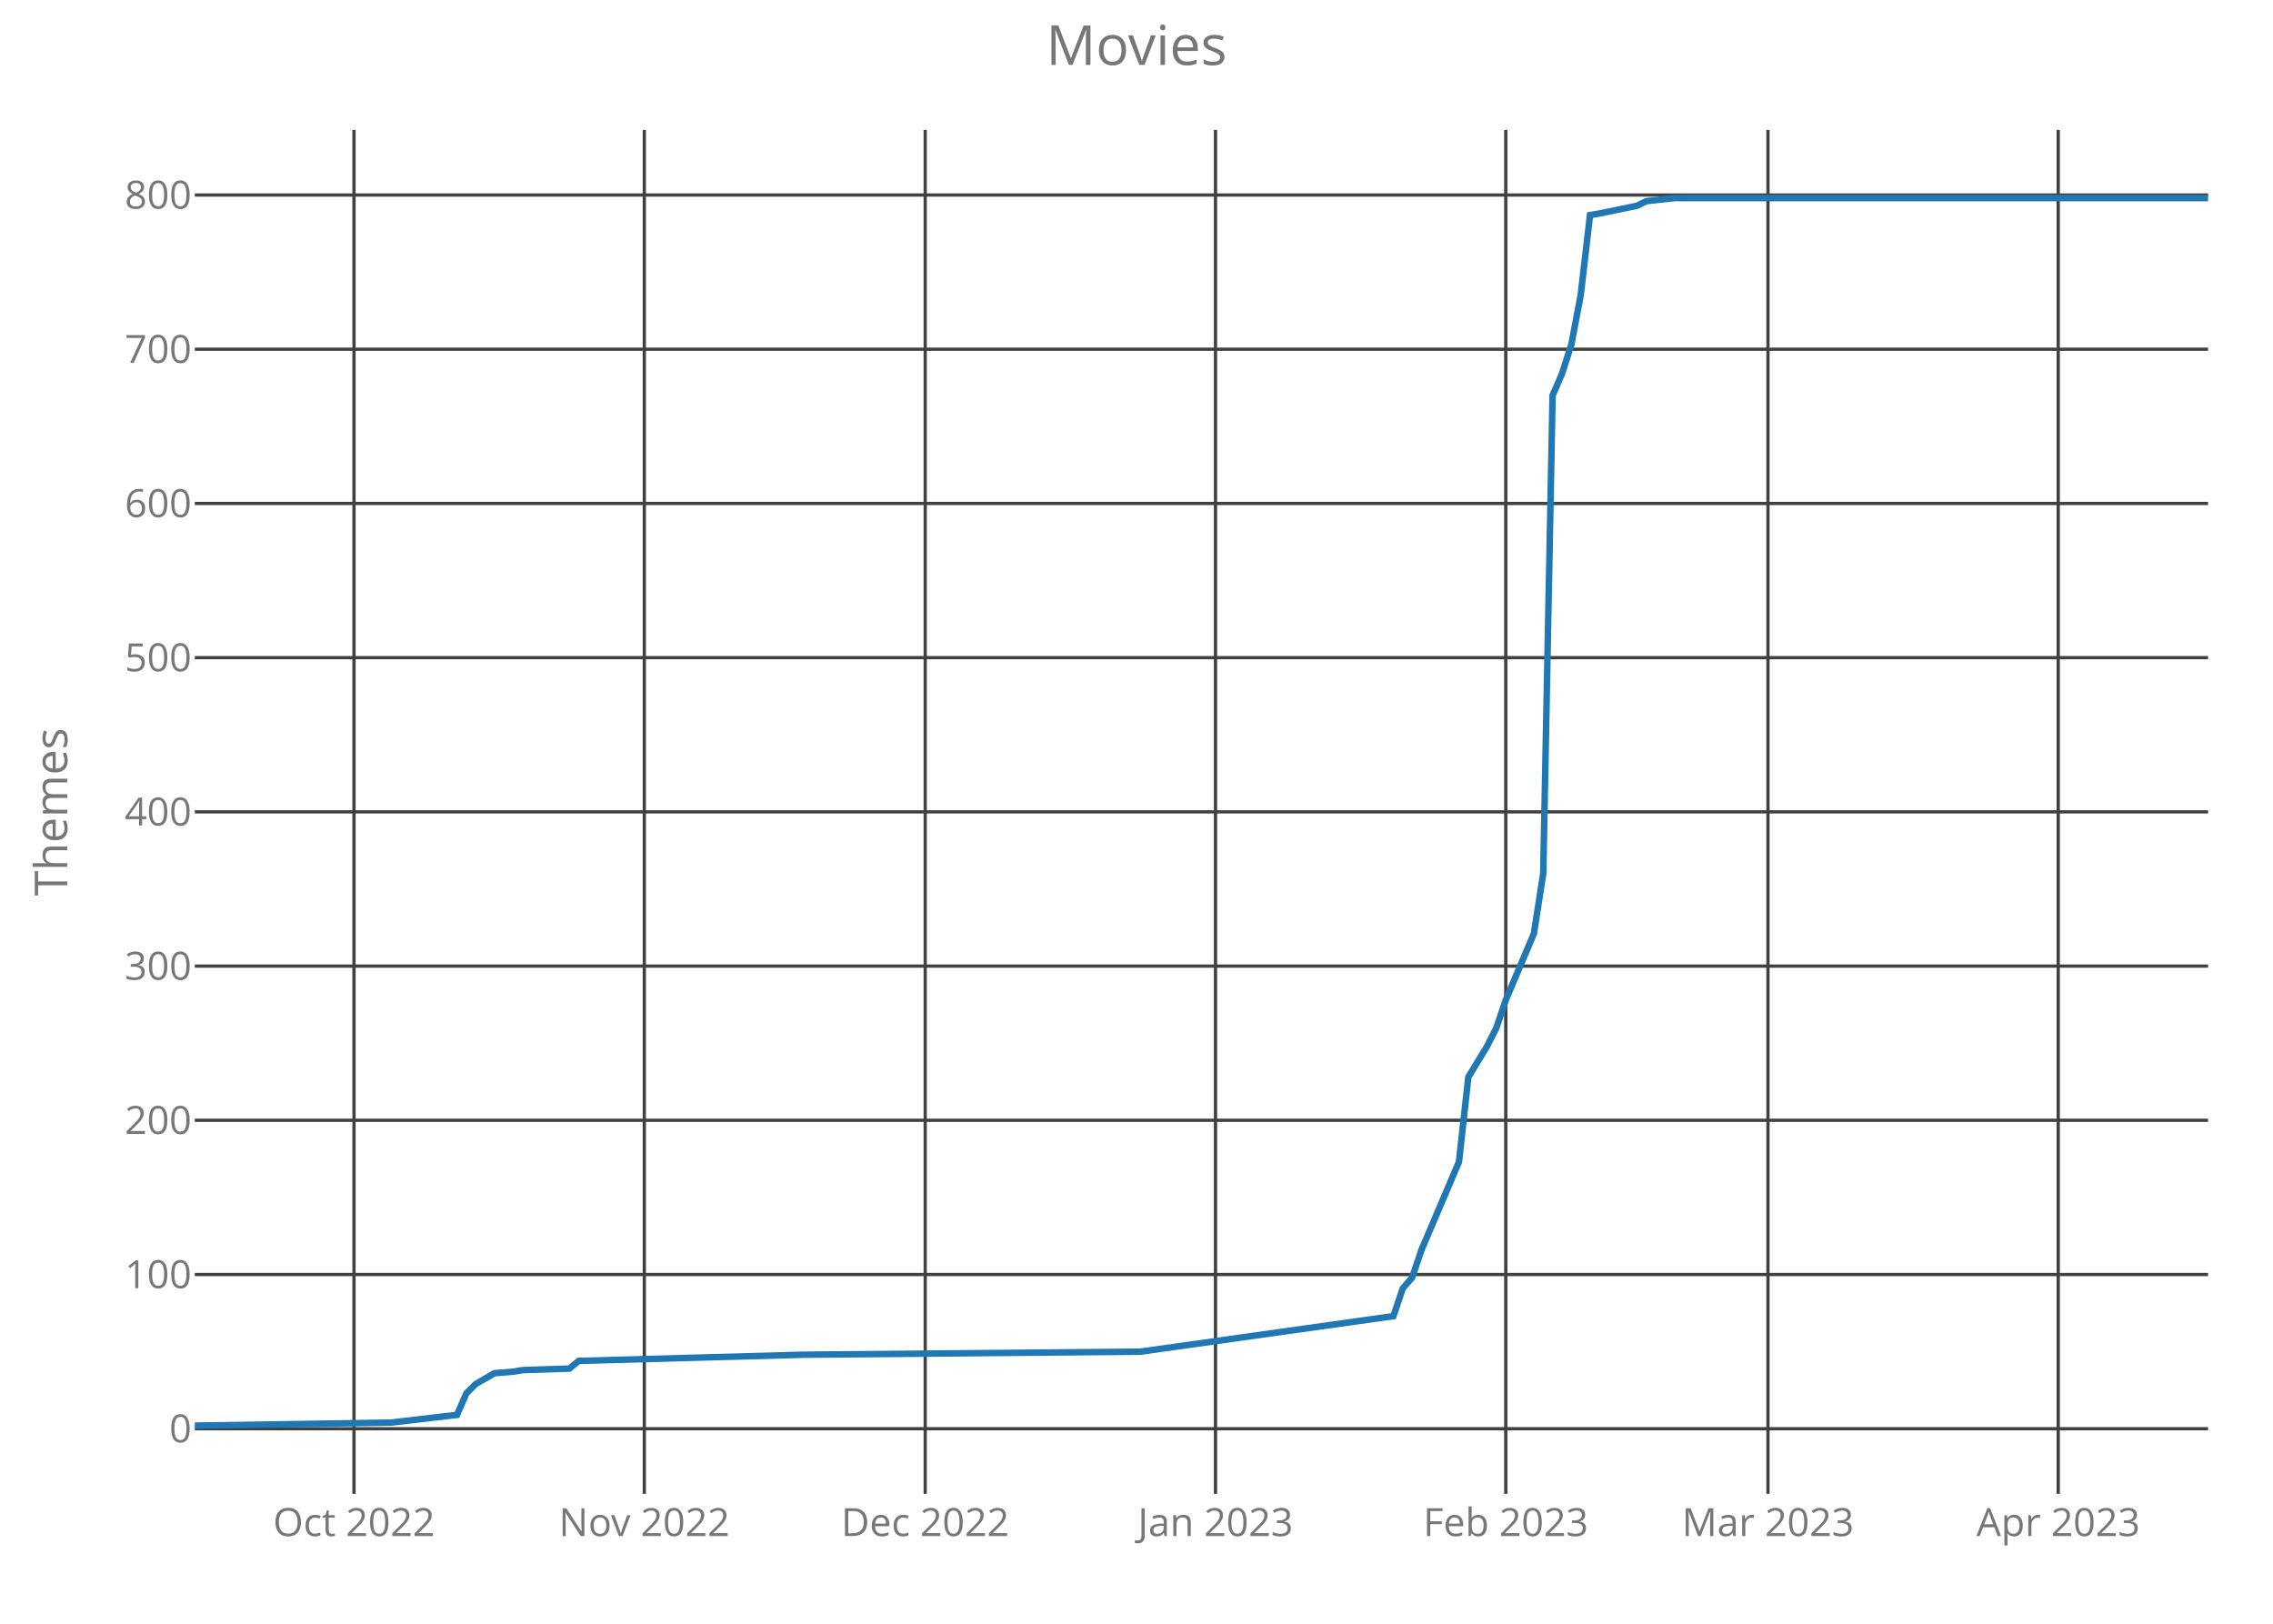
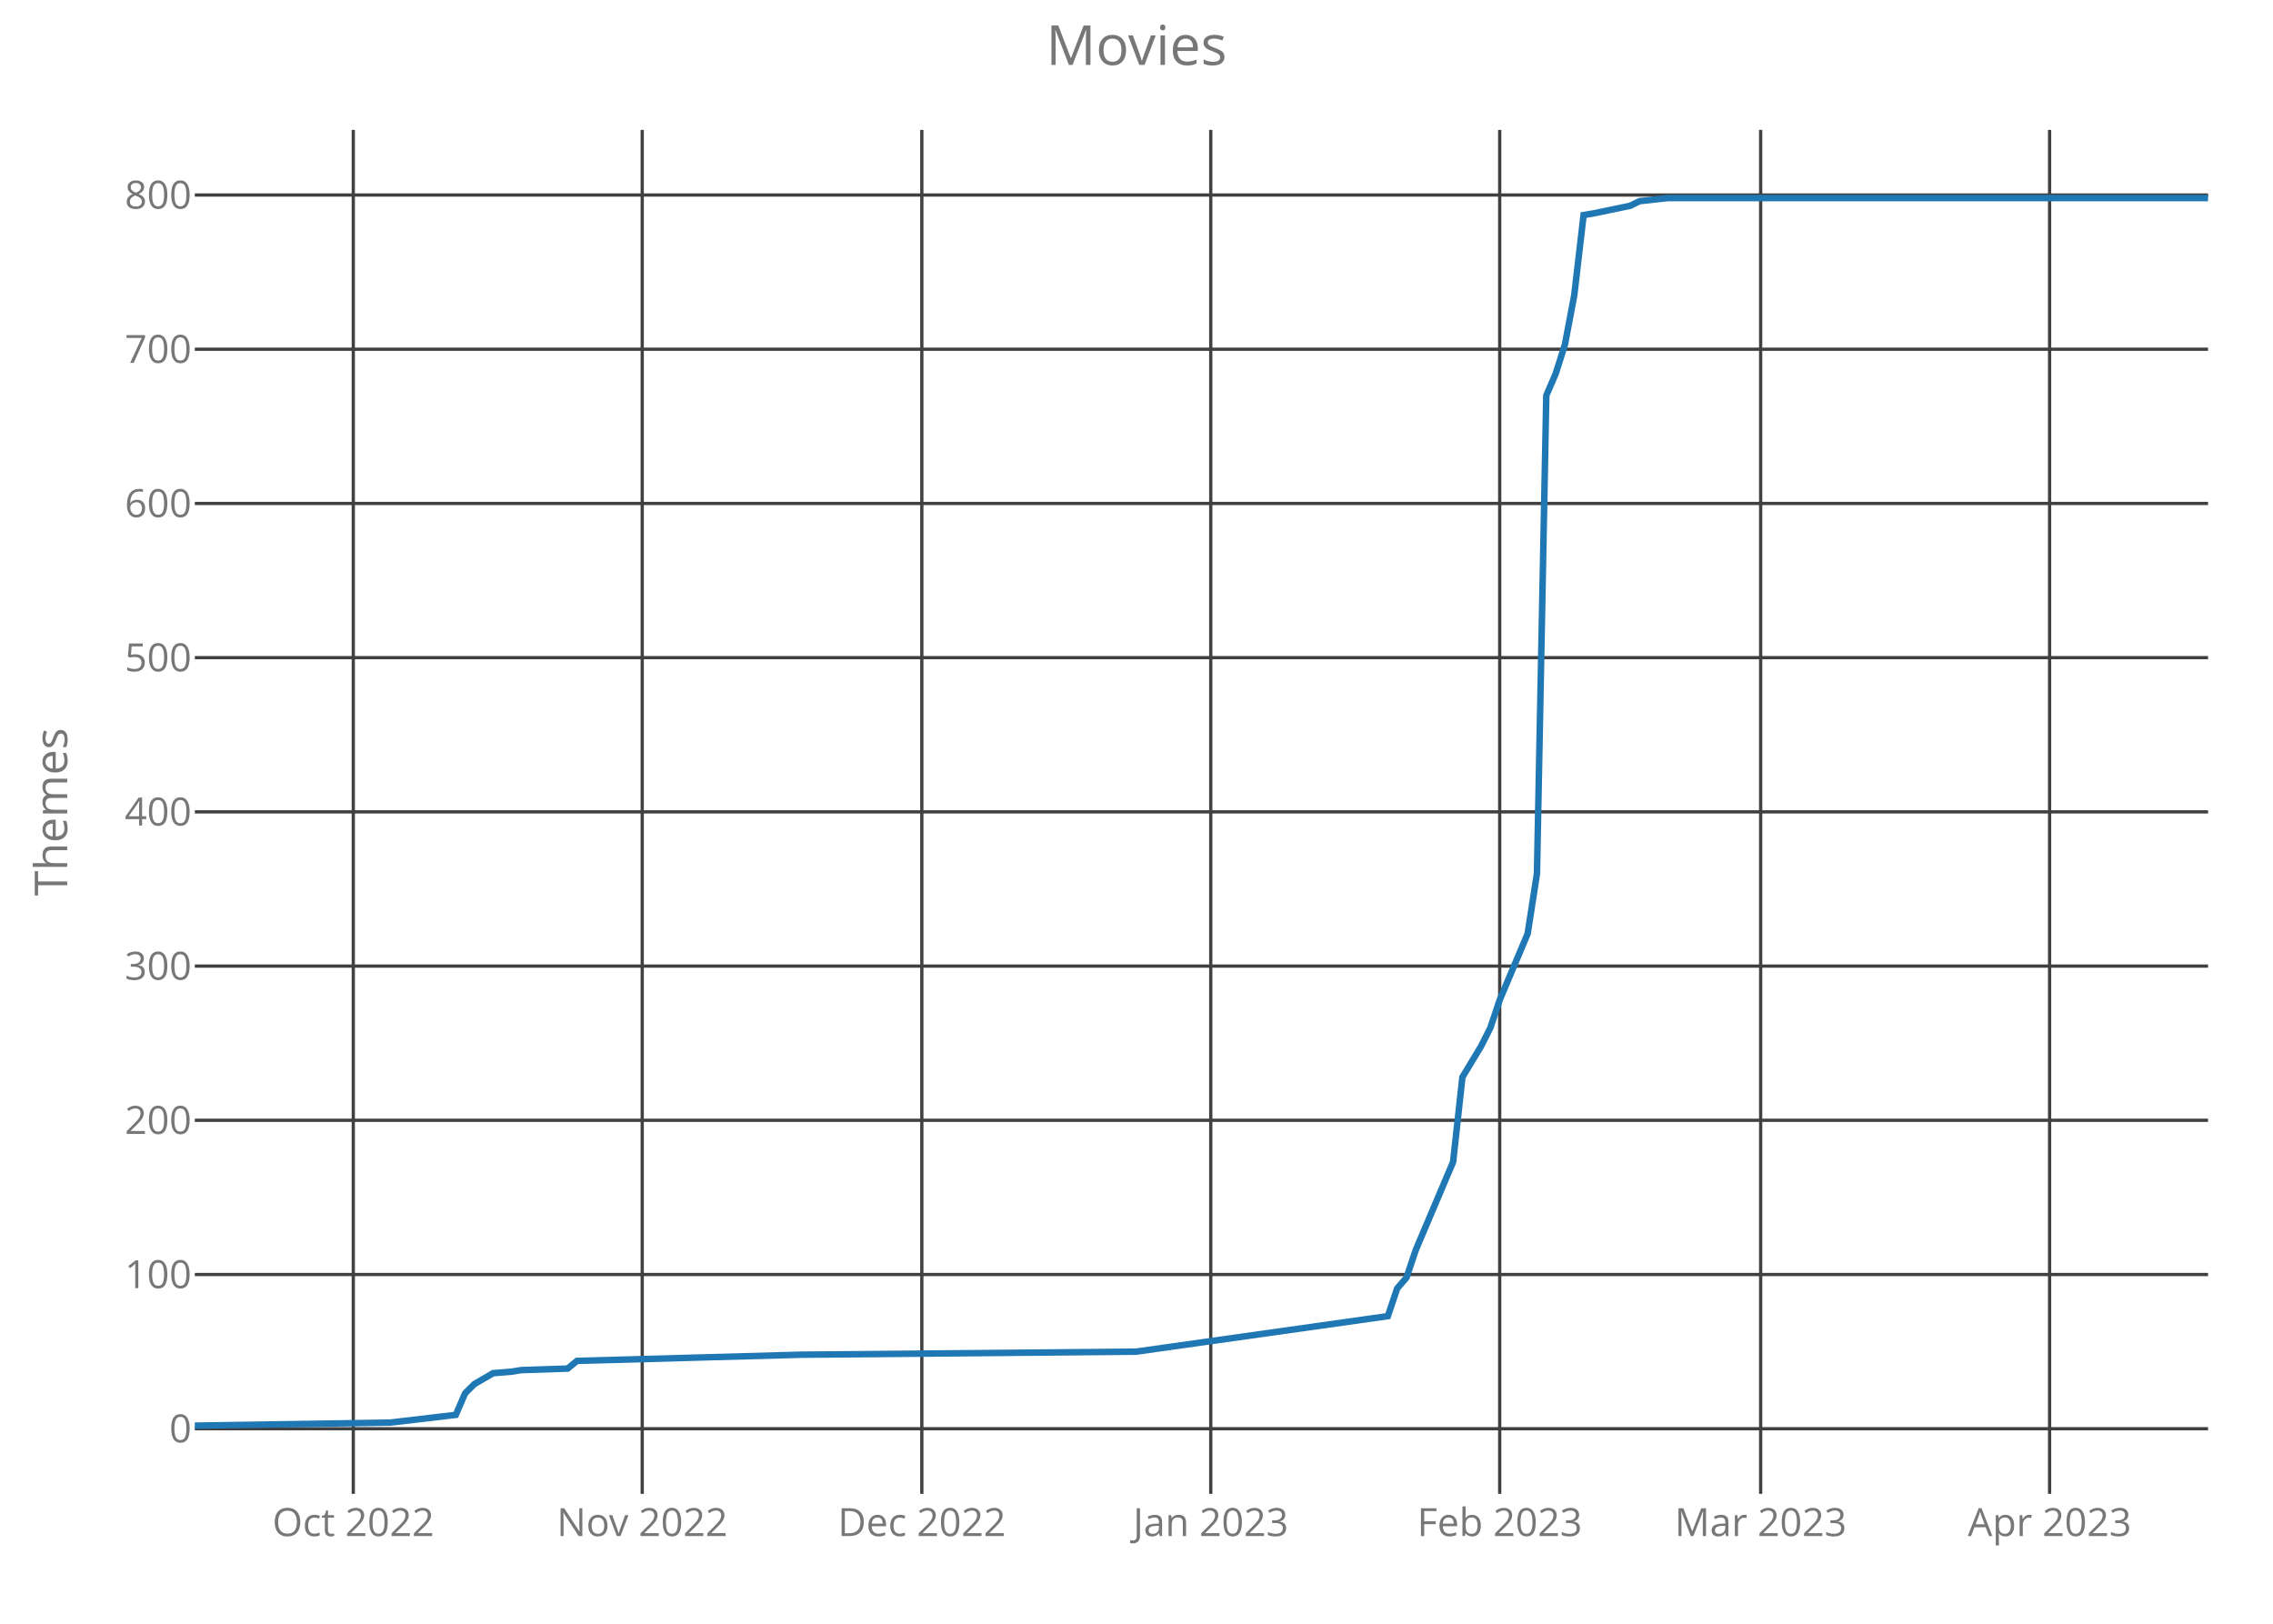
<svg xmlns="http://www.w3.org/2000/svg" class="main-svg" width="700" height="500" style="" viewBox="0 0 700 500">
  <rect x="0" y="0" width="700" height="500" style="fill: rgb(0, 0, 0); fill-opacity: 0;" />
-   <defs id="defs-c07723">
+   <defs id="defs-9e64a2">
    <g class="clips">
-       <clipPath id="clipc07723xyplot" class="plotclip">
+       <clipPath id="clip9e64a2xyplot" class="plotclip">
        <rect width="620" height="420" />
      </clipPath>
-       <clipPath class="axesclip" id="clipc07723x">
+       <clipPath class="axesclip" id="clip9e64a2x">
        <rect x="60" y="0" width="620" height="500" />
      </clipPath>
-       <clipPath class="axesclip" id="clipc07723y">
+       <clipPath class="axesclip" id="clip9e64a2y">
        <rect x="0" y="40" width="700" height="420" />
      </clipPath>
-       <clipPath class="axesclip" id="clipc07723xy">
+       <clipPath class="axesclip" id="clip9e64a2xy">
        <rect x="60" y="40" width="620" height="420" />
      </clipPath>
    </g>
    <g class="gradients" />
  </defs>
  <g class="bglayer">
    <rect class="bg" x="60" y="40" width="620" height="420" style="fill: rgb(0, 0, 0); fill-opacity: 0; stroke-width: 0;" />
  </g>
  <g class="layer-below">
    <g class="imagelayer" />
    <g class="shapelayer" />
  </g>
  <g class="cartesianlayer">
    <g class="subplot xy">
      <g class="layer-subplot">
        <g class="shapelayer" />
        <g class="imagelayer" />
      </g>
      <g class="gridlayer">
        <g class="x">
-           <path class="xgrid crisp" transform="translate(109.02,0)" d="M0,40v420" style="stroke: rgb(64, 64, 64); stroke-opacity: 1; stroke-width: 1px;" />
-           <path class="xgrid crisp" transform="translate(198.42,0)" d="M0,40v420" style="stroke: rgb(64, 64, 64); stroke-opacity: 1; stroke-width: 1px;" />
-           <path class="xgrid crisp" transform="translate(284.93,0)" d="M0,40v420" style="stroke: rgb(64, 64, 64); stroke-opacity: 1; stroke-width: 1px;" />
-           <path class="xgrid crisp" transform="translate(374.33,0)" d="M0,40v420" style="stroke: rgb(64, 64, 64); stroke-opacity: 1; stroke-width: 1px;" />
-           <path class="xgrid crisp" transform="translate(463.72,0)" d="M0,40v420" style="stroke: rgb(64, 64, 64); stroke-opacity: 1; stroke-width: 1px;" />
-           <path class="xgrid crisp" transform="translate(544.47,0)" d="M0,40v420" style="stroke: rgb(64, 64, 64); stroke-opacity: 1; stroke-width: 1px;" />
-           <path class="xgrid crisp" transform="translate(633.86,0)" d="M0,40v420" style="stroke: rgb(64, 64, 64); stroke-opacity: 1; stroke-width: 1px;" />
+           <path class="xgrid crisp" transform="translate(108.8,0)" d="M0,40v420" style="stroke: rgb(64, 64, 64); stroke-opacity: 1; stroke-width: 1px;" />
+           <path class="xgrid crisp" transform="translate(197.78,0)" d="M0,40v420" style="stroke: rgb(64, 64, 64); stroke-opacity: 1; stroke-width: 1px;" />
+           <path class="xgrid crisp" transform="translate(283.89,0)" d="M0,40v420" style="stroke: rgb(64, 64, 64); stroke-opacity: 1; stroke-width: 1px;" />
+           <path class="xgrid crisp" transform="translate(372.87,0)" d="M0,40v420" style="stroke: rgb(64, 64, 64); stroke-opacity: 1; stroke-width: 1px;" />
+           <path class="xgrid crisp" transform="translate(461.85,0)" d="M0,40v420" style="stroke: rgb(64, 64, 64); stroke-opacity: 1; stroke-width: 1px;" />
+           <path class="xgrid crisp" transform="translate(542.22,0)" d="M0,40v420" style="stroke: rgb(64, 64, 64); stroke-opacity: 1; stroke-width: 1px;" />
+           <path class="xgrid crisp" transform="translate(631.2,0)" d="M0,40v420" style="stroke: rgb(64, 64, 64); stroke-opacity: 1; stroke-width: 1px;" />
        </g>
        <g class="y">
          <path class="ygrid crisp" transform="translate(0,439.95)" d="M60,0h620" style="stroke: rgb(64, 64, 64); stroke-opacity: 1; stroke-width: 1px;" />
          <path class="ygrid crisp" transform="translate(0,392.46)" d="M60,0h620" style="stroke: rgb(64, 64, 64); stroke-opacity: 1; stroke-width: 1px;" />
          <path class="ygrid crisp" transform="translate(0,344.97)" d="M60,0h620" style="stroke: rgb(64, 64, 64); stroke-opacity: 1; stroke-width: 1px;" />
          <path class="ygrid crisp" transform="translate(0,297.49)" d="M60,0h620" style="stroke: rgb(64, 64, 64); stroke-opacity: 1; stroke-width: 1px;" />
          <path class="ygrid crisp" transform="translate(0,250)" d="M60,0h620" style="stroke: rgb(64, 64, 64); stroke-opacity: 1; stroke-width: 1px;" />
          <path class="ygrid crisp" transform="translate(0,202.51)" d="M60,0h620" style="stroke: rgb(64, 64, 64); stroke-opacity: 1; stroke-width: 1px;" />
          <path class="ygrid crisp" transform="translate(0,155.03)" d="M60,0h620" style="stroke: rgb(64, 64, 64); stroke-opacity: 1; stroke-width: 1px;" />
          <path class="ygrid crisp" transform="translate(0,107.54)" d="M60,0h620" style="stroke: rgb(64, 64, 64); stroke-opacity: 1; stroke-width: 1px;" />
          <path class="ygrid crisp" transform="translate(0,60.05)" d="M60,0h620" style="stroke: rgb(64, 64, 64); stroke-opacity: 1; stroke-width: 1px;" />
        </g>
      </g>
      <g class="zerolinelayer" />
      <path class="xlines-below crisp" d="M0,0" style="fill: none;" />
      <path class="ylines-below crisp" d="M0,0" style="fill: none;" />
      <g class="overlines-below" />
      <g class="xaxislayer-below">
        <g class="xtick">
-           <text text-anchor="middle" x="0" y="473" transform="translate(109.02,0)" style="font-family: 'Open Sans'; font-size: 12px; fill: rgb(119, 119, 119); fill-opacity: 1; white-space: pre;">Oct 2022</text>
+           <text text-anchor="middle" x="0" y="473" transform="translate(108.8,0)" style="font-family: 'Open Sans'; font-size: 12px; fill: rgb(119, 119, 119); fill-opacity: 1; white-space: pre;">Oct 2022</text>
        </g>
        <g class="xtick">
-           <text text-anchor="middle" x="0" y="473" transform="translate(198.42,0)" style="font-family: 'Open Sans'; font-size: 12px; fill: rgb(119, 119, 119); fill-opacity: 1; white-space: pre;">Nov 2022</text>
+           <text text-anchor="middle" x="0" y="473" transform="translate(197.78,0)" style="font-family: 'Open Sans'; font-size: 12px; fill: rgb(119, 119, 119); fill-opacity: 1; white-space: pre;">Nov 2022</text>
        </g>
        <g class="xtick">
-           <text text-anchor="middle" x="0" y="473" transform="translate(284.93,0)" style="font-family: 'Open Sans'; font-size: 12px; fill: rgb(119, 119, 119); fill-opacity: 1; white-space: pre;">Dec 2022</text>
+           <text text-anchor="middle" x="0" y="473" transform="translate(283.89,0)" style="font-family: 'Open Sans'; font-size: 12px; fill: rgb(119, 119, 119); fill-opacity: 1; white-space: pre;">Dec 2022</text>
        </g>
        <g class="xtick">
-           <text text-anchor="middle" x="0" y="473" transform="translate(374.33,0)" style="font-family: 'Open Sans'; font-size: 12px; fill: rgb(119, 119, 119); fill-opacity: 1; white-space: pre;">Jan 2023</text>
+           <text text-anchor="middle" x="0" y="473" transform="translate(372.87,0)" style="font-family: 'Open Sans'; font-size: 12px; fill: rgb(119, 119, 119); fill-opacity: 1; white-space: pre;">Jan 2023</text>
        </g>
        <g class="xtick">
-           <text text-anchor="middle" x="0" y="473" transform="translate(463.72,0)" style="font-family: 'Open Sans'; font-size: 12px; fill: rgb(119, 119, 119); fill-opacity: 1; white-space: pre;">Feb 2023</text>
+           <text text-anchor="middle" x="0" y="473" transform="translate(461.85,0)" style="font-family: 'Open Sans'; font-size: 12px; fill: rgb(119, 119, 119); fill-opacity: 1; white-space: pre;">Feb 2023</text>
        </g>
        <g class="xtick">
-           <text text-anchor="middle" x="0" y="473" transform="translate(544.47,0)" style="font-family: 'Open Sans'; font-size: 12px; fill: rgb(119, 119, 119); fill-opacity: 1; white-space: pre;">Mar 2023</text>
+           <text text-anchor="middle" x="0" y="473" transform="translate(542.22,0)" style="font-family: 'Open Sans'; font-size: 12px; fill: rgb(119, 119, 119); fill-opacity: 1; white-space: pre;">Mar 2023</text>
        </g>
        <g class="xtick">
-           <text text-anchor="middle" x="0" y="473" transform="translate(633.86,0)" style="font-family: 'Open Sans'; font-size: 12px; fill: rgb(119, 119, 119); fill-opacity: 1; white-space: pre;">Apr 2023</text>
+           <text text-anchor="middle" x="0" y="473" transform="translate(631.2,0)" style="font-family: 'Open Sans'; font-size: 12px; fill: rgb(119, 119, 119); fill-opacity: 1; white-space: pre;">Apr 2023</text>
        </g>
      </g>
      <g class="yaxislayer-below">
        <g class="ytick">
          <text text-anchor="end" x="59" y="4.2" transform="translate(0,439.95)" style="font-family: 'Open Sans'; font-size: 12px; fill: rgb(119, 119, 119); fill-opacity: 1; white-space: pre;">0</text>
        </g>
        <g class="ytick">
          <text text-anchor="end" x="59" y="4.2" transform="translate(0,392.46)" style="font-family: 'Open Sans'; font-size: 12px; fill: rgb(119, 119, 119); fill-opacity: 1; white-space: pre;">100</text>
        </g>
        <g class="ytick">
          <text text-anchor="end" x="59" y="4.2" transform="translate(0,344.97)" style="font-family: 'Open Sans'; font-size: 12px; fill: rgb(119, 119, 119); fill-opacity: 1; white-space: pre;">200</text>
        </g>
        <g class="ytick">
          <text text-anchor="end" x="59" y="4.2" transform="translate(0,297.49)" style="font-family: 'Open Sans'; font-size: 12px; fill: rgb(119, 119, 119); fill-opacity: 1; white-space: pre;">300</text>
        </g>
        <g class="ytick">
          <text text-anchor="end" x="59" y="4.2" transform="translate(0,250)" style="font-family: 'Open Sans'; font-size: 12px; fill: rgb(119, 119, 119); fill-opacity: 1; white-space: pre;">400</text>
        </g>
        <g class="ytick">
          <text text-anchor="end" x="59" y="4.2" transform="translate(0,202.51)" style="font-family: 'Open Sans'; font-size: 12px; fill: rgb(119, 119, 119); fill-opacity: 1; white-space: pre;">500</text>
        </g>
        <g class="ytick">
          <text text-anchor="end" x="59" y="4.2" transform="translate(0,155.03)" style="font-family: 'Open Sans'; font-size: 12px; fill: rgb(119, 119, 119); fill-opacity: 1; white-space: pre;">600</text>
        </g>
        <g class="ytick">
          <text text-anchor="end" x="59" y="4.2" transform="translate(0,107.54)" style="font-family: 'Open Sans'; font-size: 12px; fill: rgb(119, 119, 119); fill-opacity: 1; white-space: pre;">700</text>
        </g>
        <g class="ytick">
          <text text-anchor="end" x="59" y="4.2" transform="translate(0,60.05)" style="font-family: 'Open Sans'; font-size: 12px; fill: rgb(119, 119, 119); fill-opacity: 1; white-space: pre;">800</text>
        </g>
      </g>
      <g class="overaxes-below" />
-       <g class="plot" transform="translate(60,40)" clip-path="url('#clipc07723xyplot')">
+       <g class="plot" transform="translate(60,40)" clip-path="url('#clip9e64a2xyplot')">
        <g class="scatterlayer mlayer">
-           <g class="trace scatter trace4bcd0f" style="stroke-miterlimit: 2; opacity: 1;">
+           <g class="trace scatter trace43053e" style="stroke-miterlimit: 2; opacity: 1;">
            <g class="fills" />
            <g class="errorbars" />
            <g class="lines">
-               <path class="js-line" d="M0,399L60.56,398.05L80.74,395.68L83.63,389.03L86.51,386.18L92.28,382.85L98.05,382.38L100.93,381.9L115.35,381.43L118.23,379.06L187.44,377.16L291.26,376.21L369.12,365.28L372,356.74L374.88,353.41L377.77,344.86L389.3,317.8L392.19,291.68L397.95,282.18L400.84,276.48L403.72,267.93L412.37,247.52L415.26,228.99L418.14,81.78L421.02,75.14L423.91,66.11L426.79,50.92L429.67,26.22L432.56,25.75L444.09,23.37L446.98,21.95L455.63,21L620,21" style="vector-effect: non-scaling-stroke; fill: none; stroke: rgb(31, 119, 180); stroke-opacity: 1; stroke-width: 2px; opacity: 1;" />
+               <path class="js-line" d="M0,399L60.28,398.05L80.37,395.68L83.24,389.03L86.11,386.18L91.85,382.85L97.59,382.38L100.46,381.9L114.81,381.43L117.69,379.06L186.57,377.16L289.91,376.21L367.41,365.28L370.28,356.74L373.15,353.41L376.02,344.86L387.5,317.8L390.37,291.68L396.11,282.18L398.98,276.48L401.85,267.93L410.46,247.52L413.33,228.99L416.2,81.78L419.07,75.14L421.94,66.11L424.81,50.92L427.69,26.22L430.56,25.75L442.04,23.37L444.91,21.95L453.52,21L620,21" style="vector-effect: non-scaling-stroke; fill: none; stroke: rgb(31, 119, 180); stroke-opacity: 1; stroke-width: 2px; opacity: 1;" />
            </g>
            <g class="points" />
            <g class="text" />
          </g>
        </g>
      </g>
      <g class="overplot" />
      <path class="xlines-above" />
      <path class="ylines-above" />
      <g class="overlines-above" />
      <g class="xaxislayer-above" />
      <g class="yaxislayer-above" />
      <g class="overaxes-above" />
    </g>
  </g>
  <g class="polarlayer" />
  <g class="ternarylayer" />
  <g class="geolayer" />
  <g class="funnelarealayer" />
  <g class="pielayer" />
  <g class="treemaplayer" />
  <g class="sunburstlayer" />
  <g class="glimages" />
-   <defs id="topdefs-c07723">
+   <defs id="topdefs-9e64a2">
    <g class="clips" />
  </defs>
  <g class="layer-above">
    <g class="imagelayer" />
    <g class="shapelayer" />
  </g>
  <g class="infolayer">
    <g class="g-gtitle">
      <text class="gtitle" x="350" y="20" text-anchor="middle" dy="0em" style="font-family: 'Open Sans'; font-size: 17px; fill: rgb(119, 119, 119); opacity: 1; font-weight: normal; white-space: pre;">Movies</text>
    </g>
    <g class="g-xtitle" />
    <g class="g-ytitle">
      <text class="ytitle" transform="rotate(-90,20.7,250)" x="20.7" y="250" text-anchor="middle" style="font-family: 'Open Sans'; font-size: 14px; fill: rgb(119, 119, 119); opacity: 1; font-weight: normal; white-space: pre;">Themes</text>
    </g>
  </g>
</svg>
